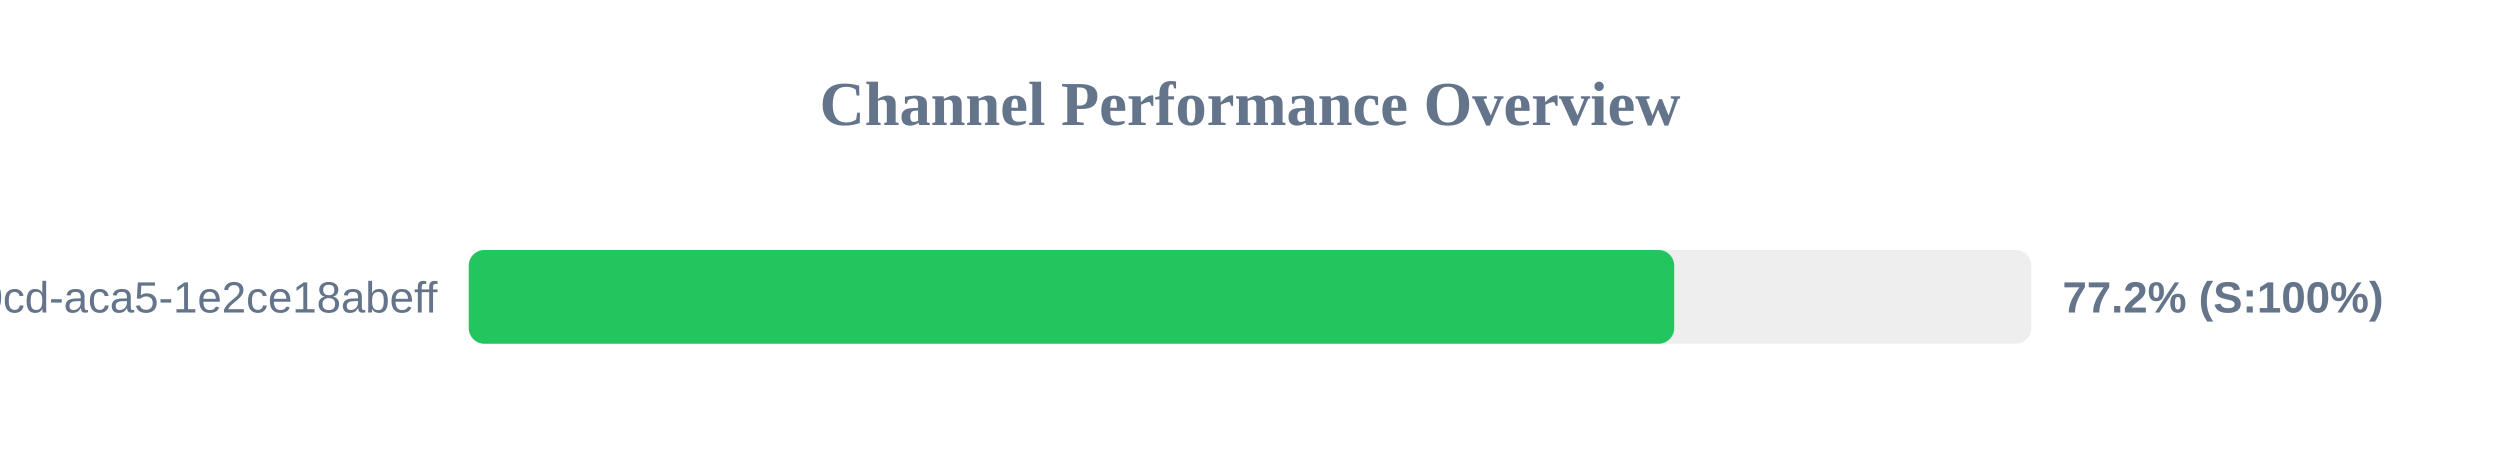
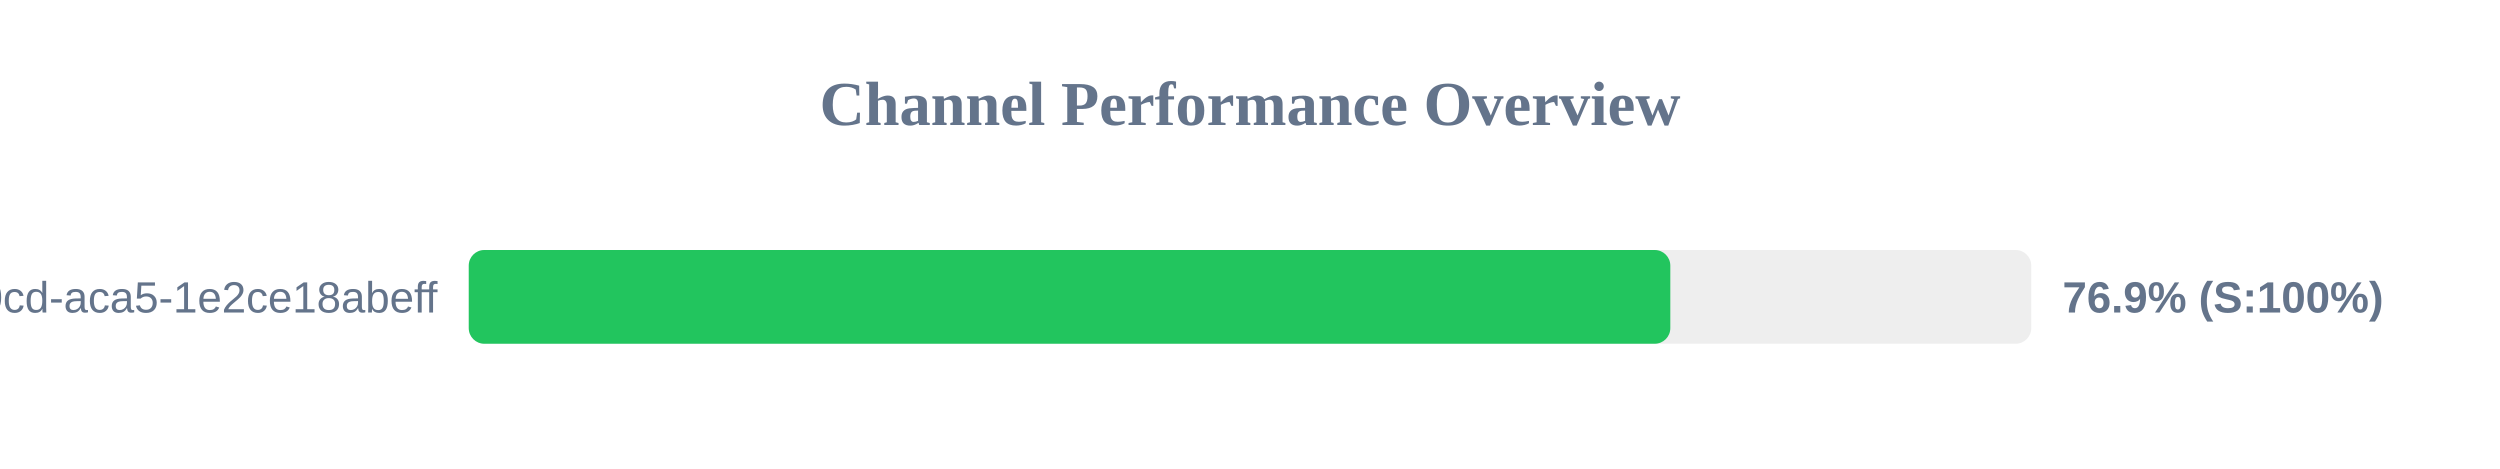
<svg xmlns="http://www.w3.org/2000/svg" width="800" height="150" version="1.1">
  <style>
        .row { font: 14px Arial; fill: #64748b; }
        .score { font: bold 14px Arial; fill: #64748b; }
    </style>
  <text x="400" y="40" text-anchor="middle" font-size="20px" font-weight="bold" fill="#64748b">Channel Performance Overview</text>
  <rect x="150" y="80" width="500" height="30" fill="#eee" rx="5" />
-   <rect x="150" y="80" width="385.75" height="30" fill="#22c55e" rx="5" />
+   <rect x="150" y="80" width="384.5" height="30" fill="#22c55e" rx="5" />
  <text x="140" y="100" text-anchor="end" class="row">?uuid=ebbeef45-0fd8-40cd-aca5-1e2ce18abeff</text>
-   <text x="660" y="100" text-anchor="start" class="score">77.2% (S:100%)</text>
+   <text x="660" y="100" text-anchor="start" class="score">76.9% (S:100%)</text>
</svg>
